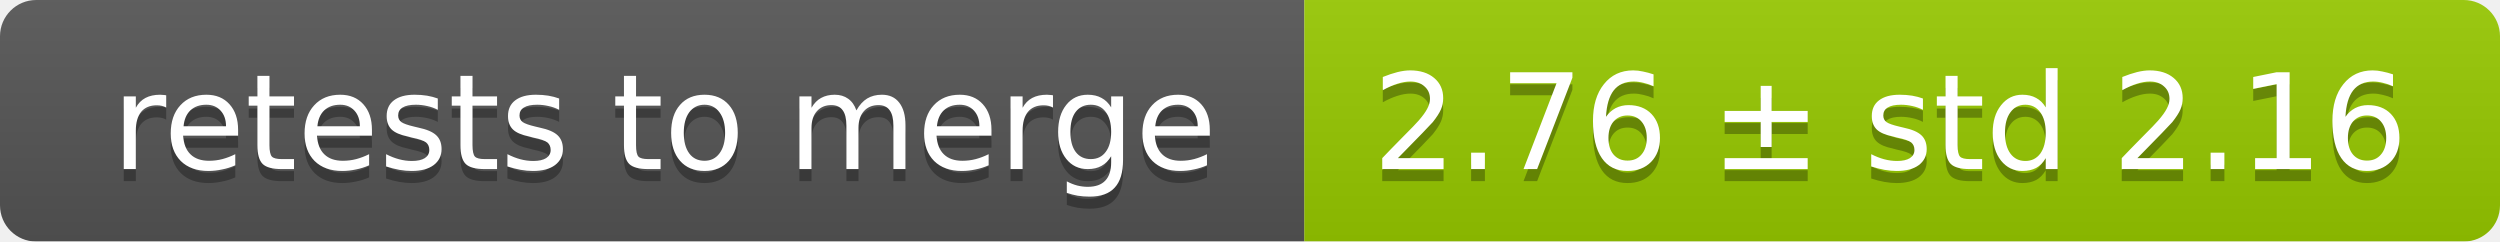
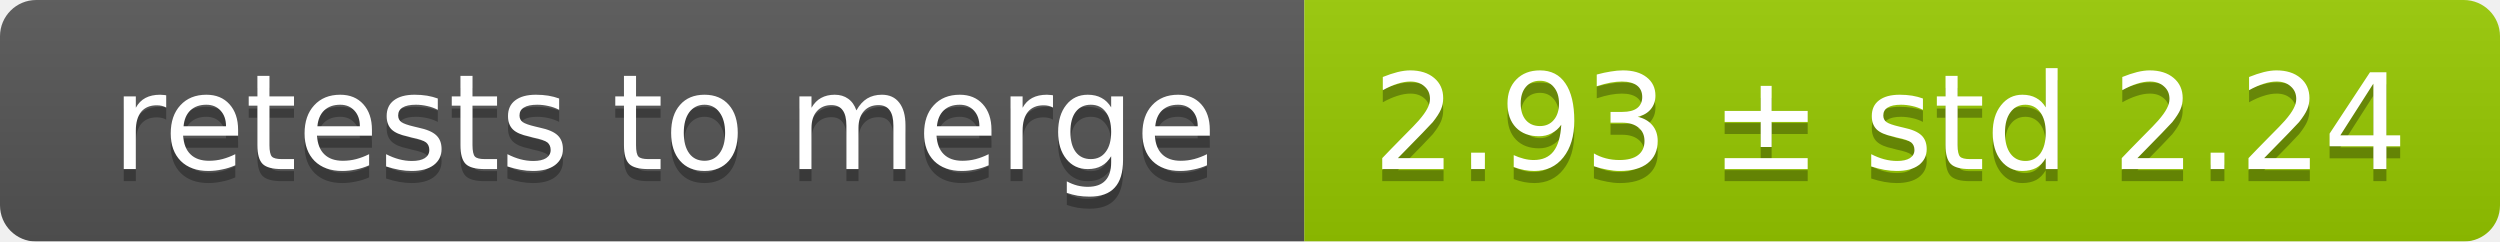
<svg xmlns="http://www.w3.org/2000/svg" width="207" height="20">
  <linearGradient id="smooth" x2="0" y2="100%">
    <stop offset="0" stop-color="#bbb" stop-opacity=".1" />
    <stop offset="1" stop-opacity=".1" />
  </linearGradient>
  <mask id="round">
    <rect width="207" height="20" rx="3" fill="#fff" />
  </mask>
  <g mask="url(#round)">
    <rect width="108" height="20" fill="#555" />
    <rect x="108" width="99" height="20" fill="#97ca00" />
    <rect width="207" height="20" fill="url(#smooth)" />
  </g>
  <g fill="#fff" text-anchor="middle" font-family="DejaVu Sans,Verdana,Geneva,sans-serif" font-size="11">
    <text x="55" y="15" fill="#010101" fill-opacity=".3">retests to merge</text>
    <text x="55" y="14">retests to merge</text>
-     <text x="156.5" y="15" fill="#010101" fill-opacity=".3">2.76 ± std 2.16</text>
-     <text x="156.5" y="14">2.76 ± std 2.16</text>
+     <text x="156.5" y="15" fill="#010101" fill-opacity=".3">2.93 ± std 2.24</text>
+     <text x="156.5" y="14">2.93 ± std 2.24</text>
  </g>
</svg>
